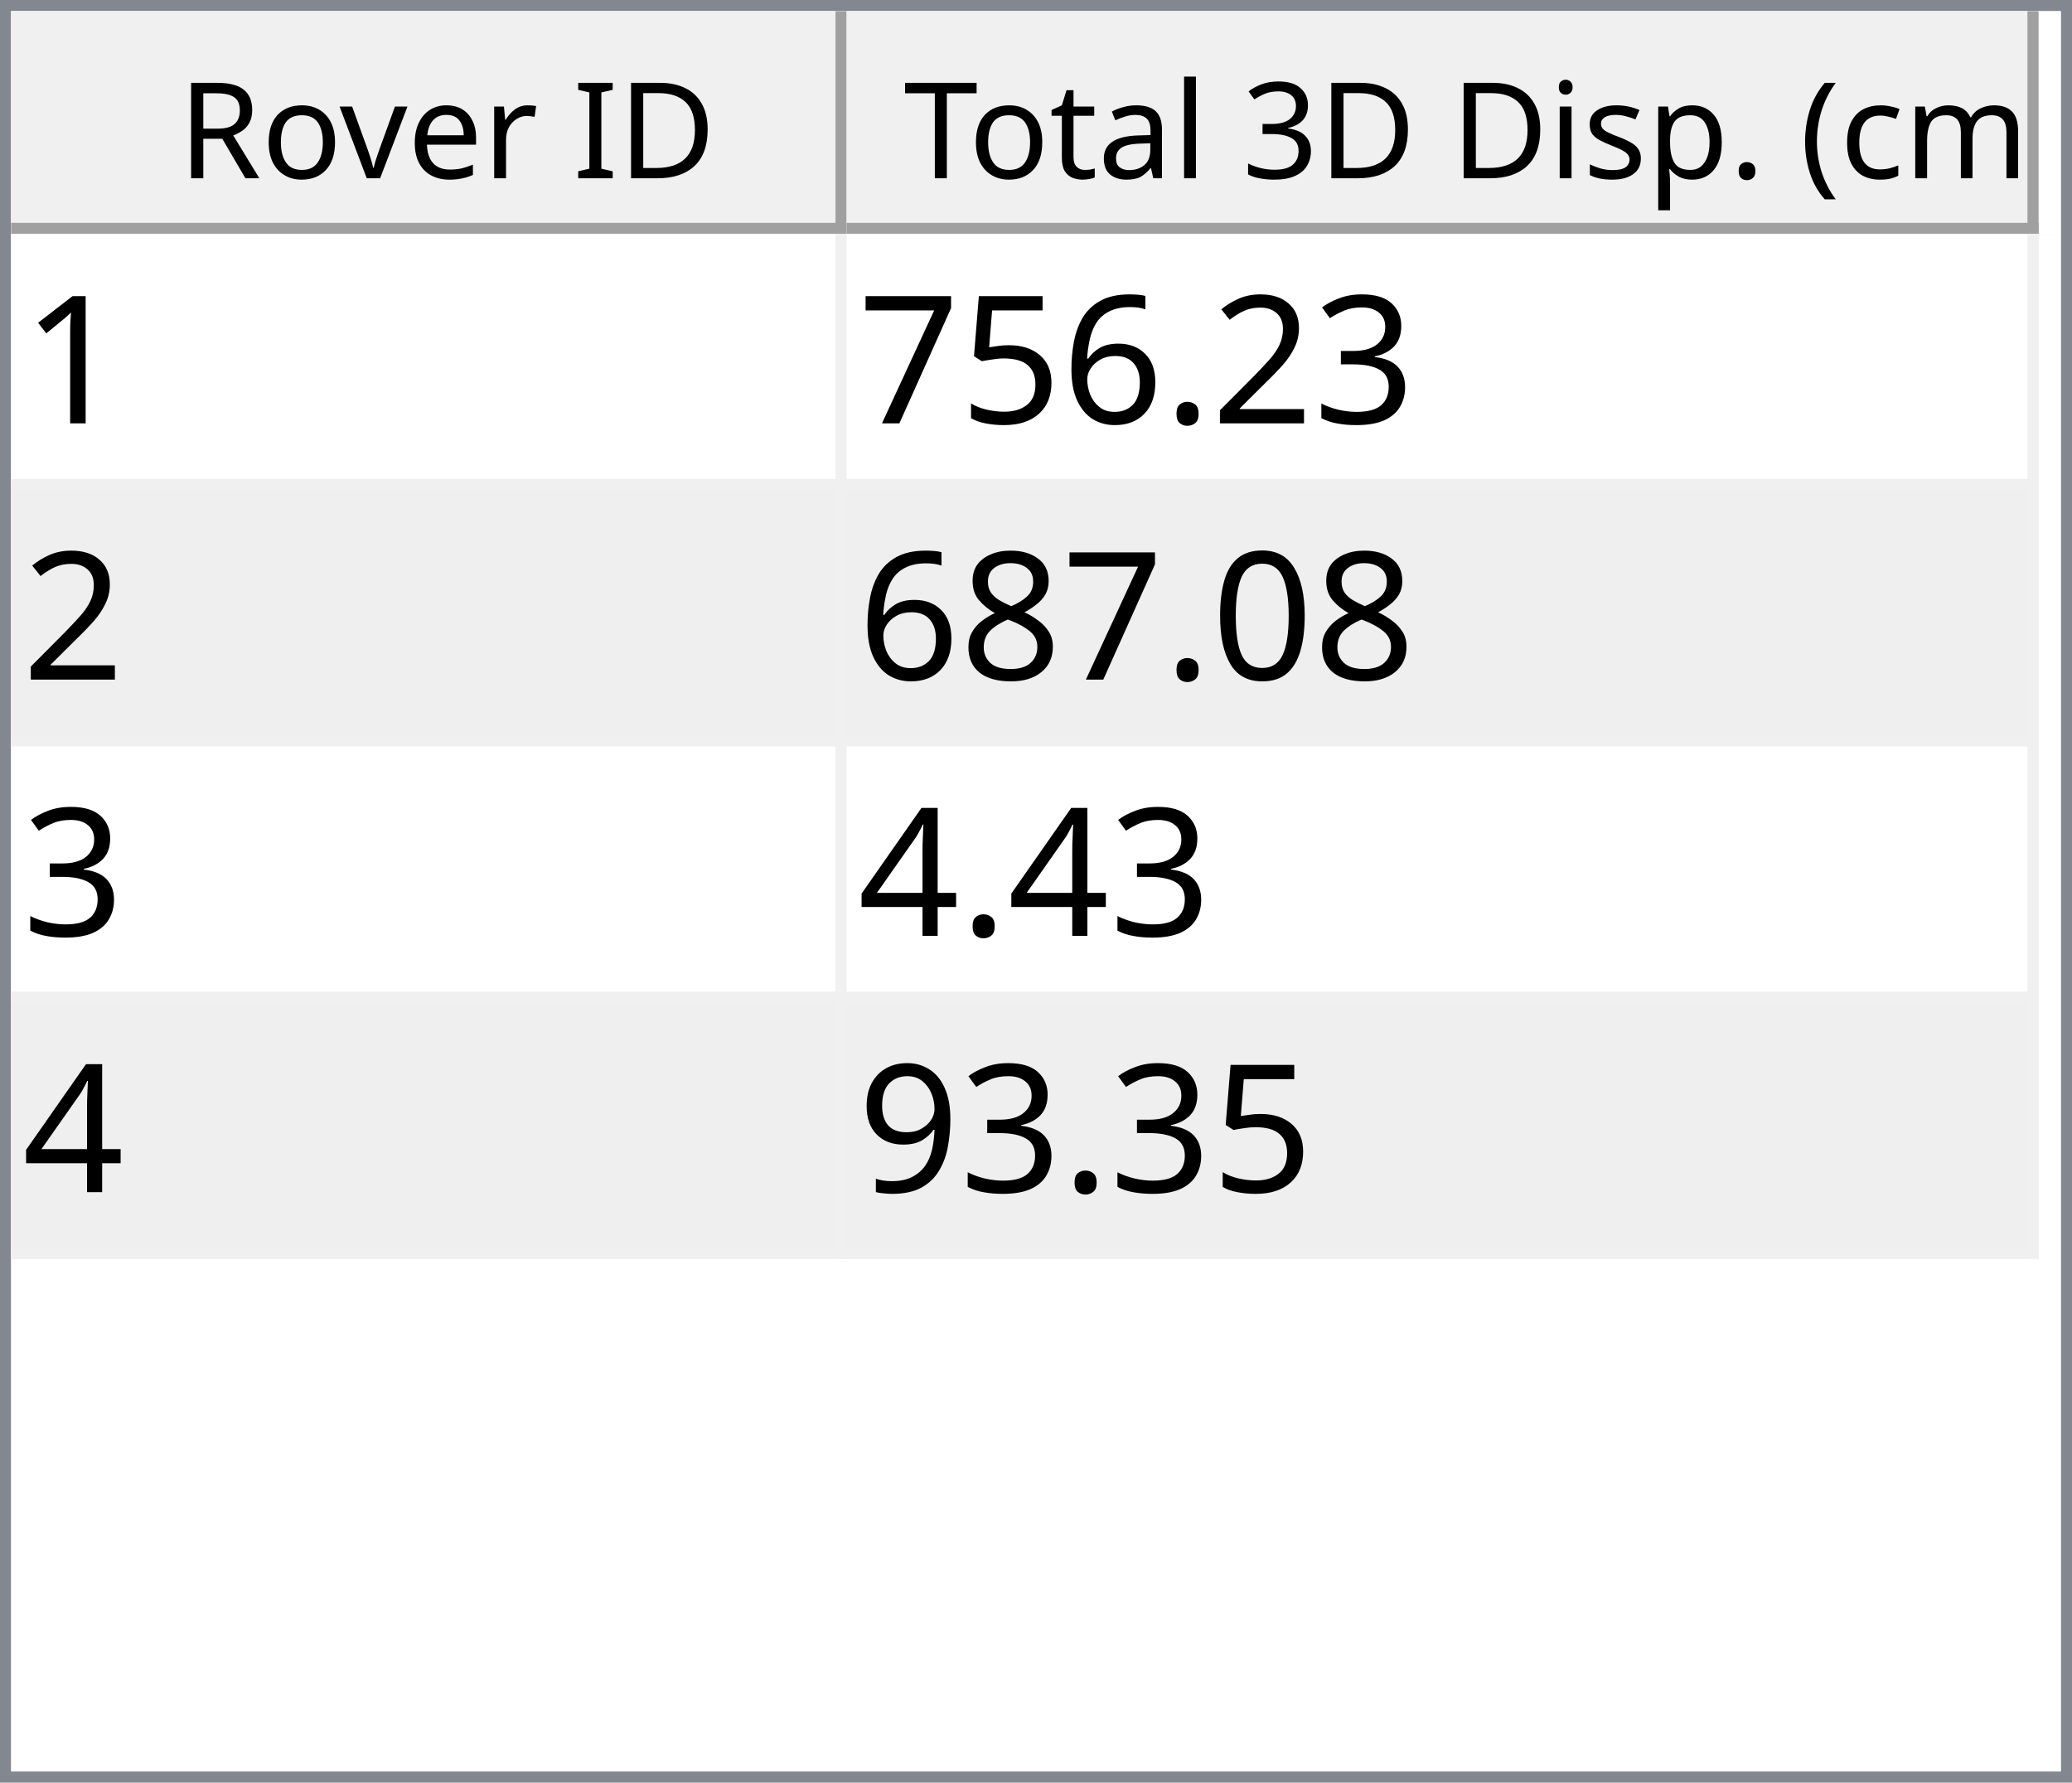
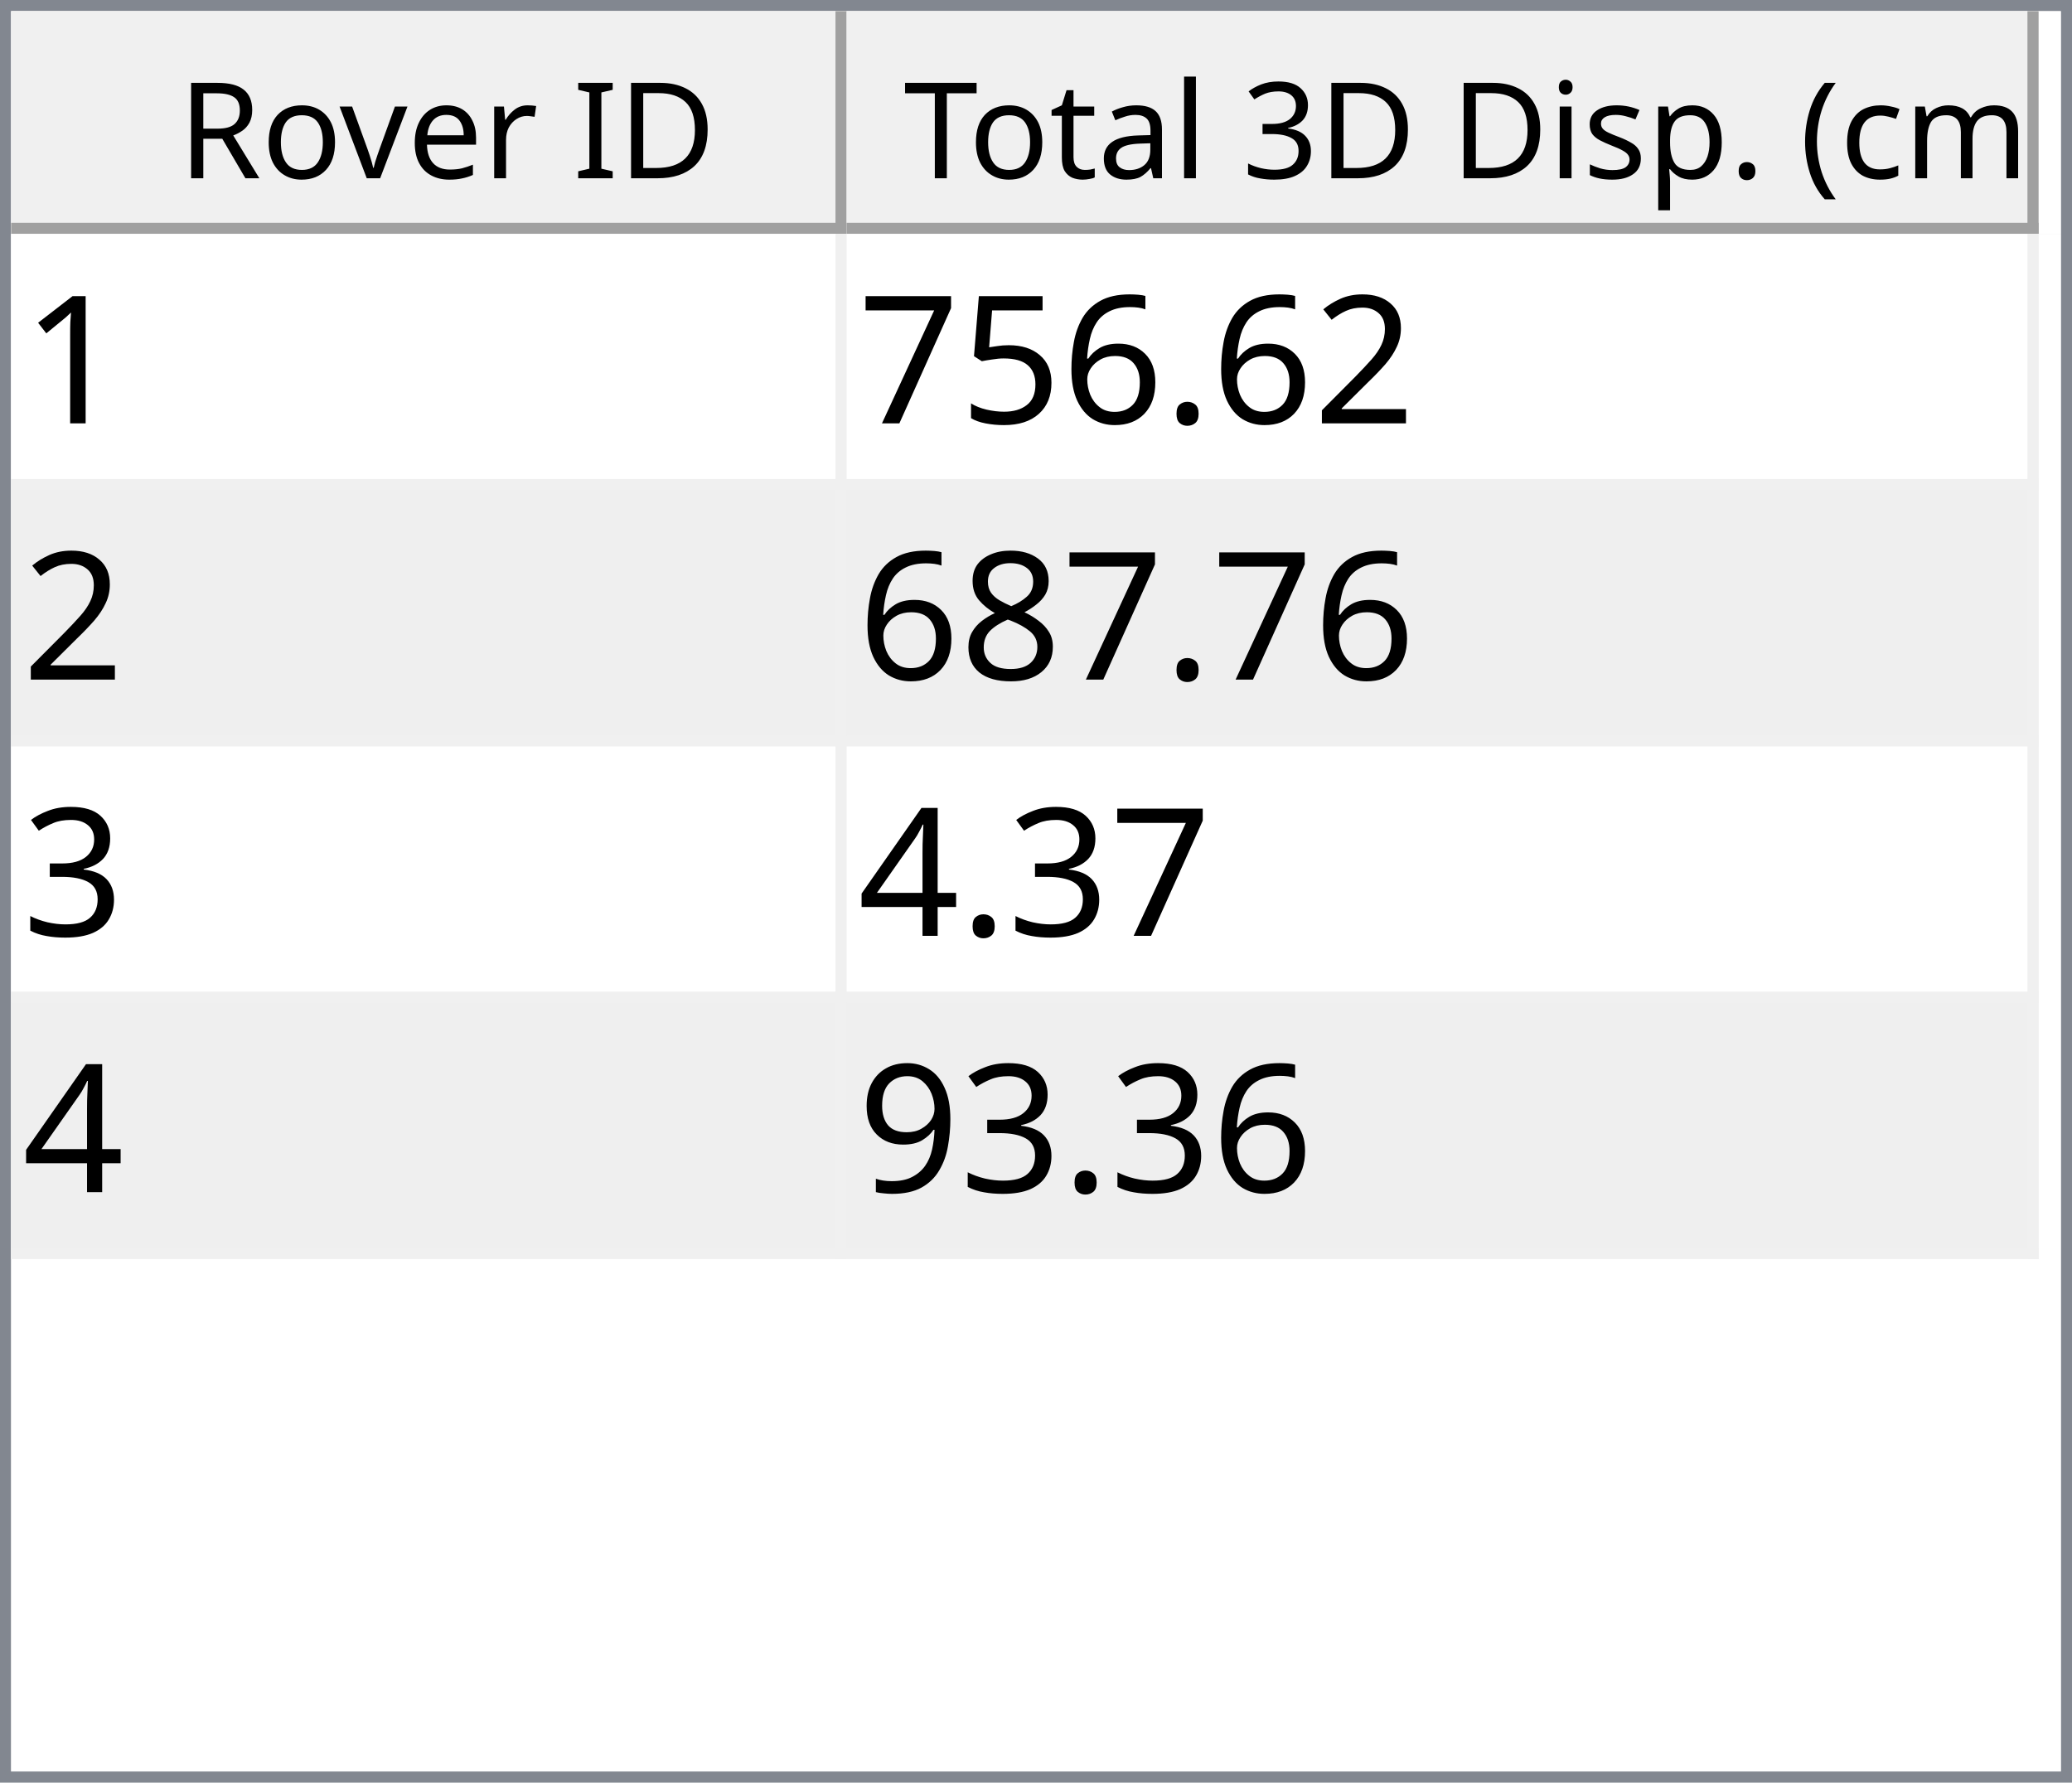
<svg xmlns="http://www.w3.org/2000/svg" style="fill-opacity:1; color-rendering:auto; color-interpolation:auto; text-rendering:auto; stroke:black; stroke-linecap:square; stroke-miterlimit:10; shape-rendering:auto; stroke-opacity:1; fill:black; stroke-dasharray:none; font-weight:normal; stroke-width:1; font-family:'Dialog'; font-style:normal; stroke-linejoin:miter; font-size:12px; stroke-dashoffset:0; image-rendering:auto;" width="186" height="160">
  <defs id="genericDefs" />
  <g>
    <defs id="defs1">
      <clipPath clipPathUnits="userSpaceOnUse" id="clipPath1">
        <path d="M0 0 L186 0 L186 160 L0 160 L0 0 Z" />
      </clipPath>
      <clipPath clipPathUnits="userSpaceOnUse" id="clipPath2">
        <path d="M0 0 L0 160 L186 160 L186 0 Z" />
      </clipPath>
      <clipPath clipPathUnits="userSpaceOnUse" id="clipPath3">
        <path d="M0 0 L0 20 L184 20 L184 0 Z" />
      </clipPath>
      <clipPath clipPathUnits="userSpaceOnUse" id="clipPath4">
        <path d="M0 0 L0 20 L75 20 L75 0 Z" />
      </clipPath>
      <clipPath clipPathUnits="userSpaceOnUse" id="clipPath5">
        <path d="M1 1 L1 19 L74 19 L74 1 Z" />
      </clipPath>
      <clipPath clipPathUnits="userSpaceOnUse" id="clipPath6">
        <path d="M0 0 L0 18 L73 18 L73 0 Z" />
      </clipPath>
      <clipPath clipPathUnits="userSpaceOnUse" id="clipPath7">
        <path d="M-0.5 -0.5 L-0.5 19.5 L74.5 19.5 L74.5 -0.5 Z" />
      </clipPath>
      <clipPath clipPathUnits="userSpaceOnUse" id="clipPath8">
        <path d="M0 0 L0 20 L107 20 L107 0 Z" />
      </clipPath>
      <clipPath clipPathUnits="userSpaceOnUse" id="clipPath9">
        <path d="M1 1 L1 19 L106 19 L106 1 Z" />
      </clipPath>
      <clipPath clipPathUnits="userSpaceOnUse" id="clipPath10">
        <path d="M0 0 L0 18 L105 18 L105 0 Z" />
      </clipPath>
      <clipPath clipPathUnits="userSpaceOnUse" id="clipPath11">
        <path d="M-0.5 -0.5 L-0.5 19.5 L106.5 19.5 L106.5 -0.5 Z" />
      </clipPath>
      <clipPath clipPathUnits="userSpaceOnUse" id="clipPath12">
        <path d="M0 0 L0 138 L184 138 L184 0 Z" />
      </clipPath>
      <clipPath clipPathUnits="userSpaceOnUse" id="clipPath13">
        <path d="M0 0 L0 92 L182 92 L182 0 Z" />
      </clipPath>
      <clipPath clipPathUnits="userSpaceOnUse" id="clipPath14">
        <path d="M-0.5 -0.5 L-0.5 91.5 L181.5 91.5 L181.5 -0.5 Z" />
      </clipPath>
      <clipPath clipPathUnits="userSpaceOnUse" id="clipPath15">
        <path d="M0 0 L0 22 L74 22 L74 0 Z" />
      </clipPath>
      <clipPath clipPathUnits="userSpaceOnUse" id="clipPath16">
        <path d="M0 0 L0 22 L106 22 L106 0 Z" />
      </clipPath>
      <font horiz-adv-x="64.551" id="font1">
        <font-face ascent="107.91" descent="25.098" units-per-em="100" style="font-style:normal; font-family:Segoe UI; font-weight:normal;" />
        <missing-glyph horiz-adv-x="64.551" d="M8.109 0 L8.109 68.266 L56.453 68.266 L56.453 0 L8.109 0 ZM15.328 7.234 L49.219 7.234 L49.219 61.031 L15.328 61.031 L15.328 7.234 Z" />
        <glyph unicode="D" horiz-adv-x="70.117" d="M9.188 0 L9.188 70.016 L28.516 70.016 Q65.531 70.016 65.531 35.891 Q65.531 19.672 55.25 9.836 Q44.969 0 27.734 0 L9.188 0 ZM17.391 62.594 L17.391 7.422 L27.828 7.422 Q41.609 7.422 49.273 14.797 Q56.938 22.172 56.938 35.688 Q56.938 62.594 28.328 62.594 L17.391 62.594 Z" />
        <glyph unicode="I" horiz-adv-x="26.611" d="M17.391 0 L9.188 0 L9.188 70.016 L17.391 70.016 L17.391 0 Z" />
        <glyph unicode=" " horiz-adv-x="27.393" d="" />
        <glyph unicode="r" horiz-adv-x="34.766" d="M34.188 41.891 Q32.078 43.5 28.125 43.5 Q23 43.5 19.555 38.672 Q16.109 33.844 16.109 25.484 L16.109 0 L8.109 0 L8.109 50 L16.109 50 L16.109 39.703 L16.312 39.703 Q18.016 44.969 21.531 47.922 Q25.047 50.875 29.391 50.875 Q32.516 50.875 34.188 50.203 L34.188 41.891 Z" />
        <glyph unicode="e" horiz-adv-x="52.295" d="M48.297 23 L12.984 23 Q13.188 14.656 17.484 10.109 Q21.781 5.562 29.297 5.562 Q37.75 5.562 44.828 11.141 L44.828 3.609 Q38.234 -1.172 27.391 -1.172 Q16.797 -1.172 10.742 5.641 Q4.688 12.453 4.688 24.812 Q4.688 36.469 11.305 43.82 Q17.922 51.172 27.734 51.172 Q37.547 51.172 42.922 44.828 Q48.297 38.484 48.297 27.203 L48.297 23 ZM40.094 29.781 Q40.047 36.719 36.75 40.578 Q33.453 44.438 27.594 44.438 Q21.922 44.438 17.969 40.383 Q14.016 36.328 13.094 29.781 L40.094 29.781 Z" />
        <glyph unicode="v" horiz-adv-x="47.9" d="M47.406 50 L27.484 0 L19.625 0 L0.688 50 L9.469 50 L22.172 13.672 Q23.578 9.672 23.922 6.688 L24.125 6.688 Q24.609 10.453 25.688 13.484 L38.969 50 L47.406 50 Z" />
        <glyph unicode="o" horiz-adv-x="58.594" d="M29 -1.172 Q17.922 -1.172 11.305 5.836 Q4.688 12.844 4.688 24.422 Q4.688 37.016 11.57 44.094 Q18.453 51.172 30.172 51.172 Q41.359 51.172 47.633 44.289 Q53.906 37.406 53.906 25.203 Q53.906 13.234 47.141 6.031 Q40.375 -1.172 29 -1.172 ZM29.594 44.438 Q21.875 44.438 17.383 39.188 Q12.891 33.938 12.891 24.703 Q12.891 15.828 17.43 10.695 Q21.969 5.562 29.594 5.562 Q37.359 5.562 41.531 10.594 Q45.703 15.625 45.703 24.906 Q45.703 34.281 41.531 39.359 Q37.359 44.438 29.594 44.438 Z" />
        <glyph unicode="R" horiz-adv-x="59.814" d="M59.375 0 L49.609 0 L37.891 19.625 Q36.281 22.359 34.766 24.289 Q33.25 26.219 31.664 27.438 Q30.078 28.656 28.25 29.219 Q26.422 29.781 24.125 29.781 L17.391 29.781 L17.391 0 L9.188 0 L9.188 70.016 L30.078 70.016 Q34.672 70.016 38.555 68.867 Q42.438 67.719 45.289 65.375 Q48.141 63.031 49.758 59.547 Q51.375 56.062 51.375 51.375 Q51.375 47.703 50.273 44.656 Q49.172 41.609 47.148 39.211 Q45.125 36.812 42.266 35.133 Q39.406 33.453 35.844 32.516 L35.844 32.328 Q37.594 31.547 38.891 30.547 Q40.188 29.547 41.359 28.18 Q42.531 26.812 43.68 25.078 Q44.828 23.344 46.234 21.047 L59.375 0 ZM17.391 62.594 L17.391 37.203 L28.516 37.203 Q31.594 37.203 34.203 38.133 Q36.812 39.062 38.719 40.797 Q40.625 42.531 41.703 45.047 Q42.781 47.562 42.781 50.688 Q42.781 56.297 39.141 59.445 Q35.5 62.594 28.609 62.594 L17.391 62.594 Z" />
        <glyph unicode=")" horiz-adv-x="30.176" d="M8.297 -15.922 L1.172 -15.922 Q16.406 2.344 16.406 26.812 Q16.406 51.469 1.078 70.016 L8.297 70.016 Q23.531 52.156 23.531 26.703 Q23.531 1.375 8.297 -15.922 Z" />
        <glyph unicode="m" horiz-adv-x="86.133" d="M79.109 0 L71.094 0 L71.094 28.719 Q71.094 37.016 68.531 40.727 Q65.969 44.438 59.906 44.438 Q54.781 44.438 51.195 39.75 Q47.609 35.062 47.609 28.516 L47.609 0 L39.594 0 L39.594 29.688 Q39.594 44.438 28.219 44.438 Q22.953 44.438 19.531 40.016 Q16.109 35.594 16.109 28.516 L16.109 0 L8.109 0 L8.109 50 L16.109 50 L16.109 42.094 L16.312 42.094 Q21.625 51.172 31.844 51.172 Q36.969 51.172 40.773 48.312 Q44.578 45.453 46 40.828 Q51.562 51.172 62.594 51.172 Q79.109 51.172 79.109 30.812 L79.109 0 Z" />
        <glyph unicode="c" horiz-adv-x="46.191" d="M42.188 2.297 Q36.422 -1.172 28.516 -1.172 Q17.828 -1.172 11.258 5.789 Q4.688 12.75 4.688 23.828 Q4.688 36.188 11.766 43.68 Q18.844 51.172 30.672 51.172 Q37.25 51.172 42.281 48.734 L42.281 40.531 Q36.719 44.438 30.375 44.438 Q22.703 44.438 17.797 38.945 Q12.891 33.453 12.891 24.516 Q12.891 15.719 17.508 10.641 Q22.125 5.562 29.891 5.562 Q36.422 5.562 42.188 9.906 L42.188 2.297 Z" />
        <glyph unicode="(" horiz-adv-x="30.176" d="M29.109 -15.922 L21.969 -15.922 Q6.844 1.375 6.844 26.703 Q6.844 52.156 21.969 70.016 L29.203 70.016 Q13.875 51.469 13.875 26.812 Q13.875 2.344 29.109 -15.922 Z" />
        <glyph unicode="." horiz-adv-x="21.68" d="M10.891 -1.078 Q8.641 -1.078 7.055 0.539 Q5.469 2.156 5.469 4.391 Q5.469 6.641 7.055 8.273 Q8.641 9.906 10.891 9.906 Q13.188 9.906 14.797 8.273 Q16.406 6.641 16.406 4.391 Q16.406 2.156 14.797 0.539 Q13.188 -1.078 10.891 -1.078 Z" />
        <glyph unicode="p" horiz-adv-x="58.789" d="M16.312 7.234 L16.109 7.234 L16.109 -23 L8.109 -23 L8.109 50 L16.109 50 L16.109 41.219 L16.312 41.219 Q22.219 51.172 33.594 51.172 Q43.266 51.172 48.688 44.461 Q54.109 37.75 54.109 26.469 Q54.109 13.922 48 6.375 Q41.891 -1.172 31.297 -1.172 Q21.578 -1.172 16.312 7.234 ZM16.109 27.391 L16.109 20.406 Q16.109 14.203 20.141 9.883 Q24.172 5.562 30.375 5.562 Q37.641 5.562 41.773 11.133 Q45.906 16.703 45.906 26.609 Q45.906 34.969 42.047 39.703 Q38.188 44.438 31.594 44.438 Q24.609 44.438 20.359 39.578 Q16.109 34.719 16.109 27.391 Z" />
        <glyph unicode="s" horiz-adv-x="42.432" d="M5.078 1.812 L5.078 10.406 Q11.625 5.562 19.484 5.562 Q30.031 5.562 30.031 12.594 Q30.031 14.594 29.125 15.992 Q28.219 17.391 26.68 18.461 Q25.141 19.531 23.07 20.383 Q21 21.234 18.609 22.172 Q15.281 23.484 12.766 24.828 Q10.25 26.172 8.57 27.859 Q6.891 29.547 6.031 31.695 Q5.172 33.844 5.172 36.719 Q5.172 40.234 6.789 42.945 Q8.406 45.656 11.086 47.484 Q13.766 49.312 17.211 50.242 Q20.656 51.172 24.312 51.172 Q30.812 51.172 35.938 48.922 L35.938 40.828 Q30.422 44.438 23.25 44.438 Q21 44.438 19.195 43.922 Q17.391 43.406 16.094 42.477 Q14.797 41.547 14.086 40.258 Q13.375 38.969 13.375 37.406 Q13.375 35.453 14.086 34.133 Q14.797 32.812 16.164 31.789 Q17.531 30.766 19.484 29.938 Q21.438 29.109 23.922 28.125 Q27.25 26.859 29.883 25.516 Q32.516 24.172 34.375 22.484 Q36.234 20.797 37.234 18.602 Q38.234 16.406 38.234 13.375 Q38.234 9.672 36.602 6.938 Q34.969 4.203 32.234 2.398 Q29.5 0.594 25.93 -0.289 Q22.359 -1.172 18.453 -1.172 Q10.75 -1.172 5.078 1.812 Z" />
        <glyph unicode="i" horiz-adv-x="24.219" d="M12.203 62.703 Q10.062 62.703 8.547 64.164 Q7.031 65.625 7.031 67.875 Q7.031 70.125 8.547 71.609 Q10.062 73.094 12.203 73.094 Q14.406 73.094 15.945 71.609 Q17.484 70.125 17.484 67.875 Q17.484 65.719 15.945 64.211 Q14.406 62.703 12.203 62.703 ZM16.109 0 L8.109 0 L8.109 50 L16.109 50 L16.109 0 Z" />
        <glyph unicode="3" horiz-adv-x="53.906" d="M46.531 19.828 Q46.531 15.094 44.75 11.211 Q42.969 7.328 39.719 4.57 Q36.469 1.812 31.93 0.297 Q27.391 -1.219 21.922 -1.219 Q11.922 -1.219 6 2.594 L6 11.188 Q13.094 5.609 22.219 5.609 Q25.875 5.609 28.828 6.539 Q31.781 7.469 33.906 9.227 Q36.031 10.984 37.18 13.477 Q38.328 15.969 38.328 19.094 Q38.328 32.812 18.797 32.812 L12.984 32.812 L12.984 39.594 L18.5 39.594 Q35.797 39.594 35.797 52.484 Q35.797 64.406 22.609 64.406 Q15.188 64.406 8.688 59.422 L8.688 67.188 Q15.375 71.188 24.609 71.188 Q29 71.188 32.57 69.969 Q36.141 68.75 38.68 66.555 Q41.219 64.359 42.609 61.281 Q44 58.203 44 54.5 Q44 40.672 30.031 36.719 L30.031 36.531 Q33.594 36.141 36.625 34.797 Q39.656 33.453 41.852 31.305 Q44.047 29.156 45.289 26.25 Q46.531 23.344 46.531 19.828 Z" />
        <glyph unicode="l" horiz-adv-x="24.219" d="M16.109 0 L8.109 0 L8.109 74.031 L16.109 74.031 L16.109 0 Z" />
        <glyph unicode="a" horiz-adv-x="50.879" d="M43.891 0 L35.891 0 L35.891 7.812 L35.688 7.812 Q30.469 -1.172 20.312 -1.172 Q12.844 -1.172 8.617 2.781 Q4.391 6.734 4.391 13.281 Q4.391 27.297 20.906 29.594 L35.891 31.688 Q35.891 44.438 25.594 44.438 Q16.547 44.438 9.281 38.281 L9.281 46.484 Q16.656 51.172 26.266 51.172 Q43.891 51.172 43.891 32.516 L43.891 0 ZM35.891 25.297 L23.828 23.641 Q18.266 22.859 15.43 20.875 Q12.594 18.891 12.594 13.875 Q12.594 10.203 15.211 7.883 Q17.828 5.562 22.172 5.562 Q28.125 5.562 32.008 9.742 Q35.891 13.922 35.891 20.312 L35.891 25.297 Z" />
        <glyph unicode="t" horiz-adv-x="33.887" d="M31.297 0.484 Q28.469 -1.078 23.828 -1.078 Q10.688 -1.078 10.688 13.578 L10.688 43.172 L2.094 43.172 L2.094 50 L10.688 50 L10.688 62.203 L18.703 64.797 L18.703 50 L31.297 50 L31.297 43.172 L18.703 43.172 L18.703 14.984 Q18.703 9.969 20.414 7.82 Q22.125 5.672 26.078 5.672 Q29.109 5.672 31.297 7.328 L31.297 0.484 Z" />
        <glyph unicode="T" horiz-adv-x="52.393" d="M50.594 62.594 L30.375 62.594 L30.375 0 L22.172 0 L22.172 62.594 L2 62.594 L2 70.016 L50.594 70.016 L50.594 62.594 Z" />
      </font>
      <font horiz-adv-x="75.0" id="font2">
        <font-face ascent="100.537" descent="21.973" units-per-em="100" style="font-style:normal; font-family:sans-serif; font-weight:normal;" />
        <missing-glyph horiz-adv-x="75.0" d="M12.5 0 L12.5 62.5 L62.5 62.5 L62.5 0 L12.5 0 ZM14.062 1.562 L60.938 1.562 L60.938 60.938 L14.062 60.938 L14.062 1.562 Z" />
        <glyph unicode="1" horiz-adv-x="55.615" d="M37.25 0 L28.469 0 L28.469 56 Q25.297 52.984 20.141 49.953 Q14.984 46.922 10.891 45.406 L10.891 53.906 Q18.266 57.375 23.781 62.305 Q29.297 67.234 31.594 71.875 L37.25 71.875 L37.25 0 Z" />
-         <glyph unicode="3" horiz-adv-x="55.615" d="M4.203 18.891 L12.984 20.062 Q14.5 12.594 18.141 9.297 Q21.781 6 27 6 Q33.203 6 37.477 10.297 Q41.75 14.594 41.75 20.953 Q41.75 27 37.797 30.93 Q33.844 34.859 27.734 34.859 Q25.25 34.859 21.531 33.891 L22.516 41.609 Q23.391 41.5 23.922 41.5 Q29.547 41.5 34.039 44.43 Q38.531 47.359 38.531 53.469 Q38.531 58.297 35.258 61.477 Q31.984 64.656 26.812 64.656 Q21.688 64.656 18.266 61.43 Q14.844 58.203 13.875 51.766 L5.078 53.328 Q6.688 62.156 12.398 67.016 Q18.109 71.875 26.609 71.875 Q32.469 71.875 37.398 69.359 Q42.328 66.844 44.945 62.5 Q47.562 58.156 47.562 53.266 Q47.562 48.641 45.07 44.828 Q42.578 41.016 37.703 38.766 Q44.047 37.312 47.562 32.695 Q51.078 28.078 51.078 21.141 Q51.078 11.766 44.242 5.25 Q37.406 -1.266 26.953 -1.266 Q17.531 -1.266 11.305 4.352 Q5.078 9.969 4.203 18.891 Z" />
        <glyph unicode="2" horiz-adv-x="55.615" d="M50.344 8.453 L50.344 0 L3.031 0 Q2.938 3.172 4.047 6.109 Q5.859 10.938 9.836 15.625 Q13.812 20.312 21.344 26.469 Q33.016 36.031 37.117 41.625 Q41.219 47.219 41.219 52.203 Q41.219 57.422 37.477 61.008 Q33.734 64.594 27.734 64.594 Q21.391 64.594 17.578 60.789 Q13.766 56.984 13.719 50.25 L4.688 51.172 Q5.609 61.281 11.664 66.578 Q17.719 71.875 27.938 71.875 Q38.234 71.875 44.242 66.164 Q50.25 60.453 50.25 52 Q50.25 47.703 48.492 43.555 Q46.734 39.406 42.656 34.812 Q38.578 30.219 29.109 22.219 Q21.188 15.578 18.945 13.211 Q16.703 10.844 15.234 8.453 L50.344 8.453 Z" />
        <glyph unicode="." horiz-adv-x="27.783" d="M9.078 0 L9.078 10.016 L19.094 10.016 L19.094 0 L9.078 0 Z" />
        <glyph unicode="6" horiz-adv-x="55.615" d="M49.75 54.047 L41.016 53.375 Q39.844 58.547 37.703 60.891 Q34.125 64.656 28.906 64.656 Q24.703 64.656 21.531 62.312 Q17.391 59.281 14.992 53.469 Q12.594 47.656 12.5 36.922 Q15.672 41.75 20.266 44.094 Q24.859 46.438 29.891 46.438 Q38.672 46.438 44.852 39.969 Q51.031 33.5 51.031 23.25 Q51.031 16.5 48.125 10.719 Q45.219 4.938 40.141 1.859 Q35.062 -1.219 28.609 -1.219 Q17.625 -1.219 10.695 6.859 Q3.766 14.938 3.766 33.5 Q3.766 54.25 11.422 63.672 Q18.109 71.875 29.438 71.875 Q37.891 71.875 43.289 67.141 Q48.688 62.406 49.75 54.047 ZM13.875 23.188 Q13.875 18.656 15.797 14.508 Q17.719 10.359 21.188 8.18 Q24.656 6 28.469 6 Q34.031 6 38.039 10.492 Q42.047 14.984 42.047 22.703 Q42.047 30.125 38.086 34.398 Q34.125 38.672 28.125 38.672 Q22.172 38.672 18.023 34.398 Q13.875 30.125 13.875 23.188 Z" />
        <glyph unicode="5" horiz-adv-x="55.615" d="M4.156 18.75 L13.375 19.531 Q14.406 12.797 18.141 9.398 Q21.875 6 27.156 6 Q33.5 6 37.891 10.789 Q42.281 15.578 42.281 23.484 Q42.281 31 38.062 35.352 Q33.844 39.703 27 39.703 Q22.75 39.703 19.336 37.773 Q15.922 35.844 13.969 32.766 L5.719 33.844 L12.641 70.609 L48.25 70.609 L48.25 62.203 L19.672 62.203 L15.828 42.969 Q22.266 47.469 29.344 47.469 Q38.719 47.469 45.164 40.969 Q51.609 34.469 51.609 24.266 Q51.609 14.547 45.953 7.469 Q39.062 -1.219 27.156 -1.219 Q17.391 -1.219 11.211 4.25 Q5.031 9.719 4.156 18.75 Z" />
        <glyph unicode="7" horiz-adv-x="55.615" d="M4.734 62.203 L4.734 70.656 L51.078 70.656 L51.078 63.812 Q44.234 56.547 37.523 44.484 Q30.812 32.422 27.156 19.672 Q24.516 10.688 23.781 0 L14.75 0 Q14.891 8.453 18.062 20.414 Q21.234 32.375 27.172 43.484 Q33.109 54.594 39.797 62.203 L4.734 62.203 Z" />
-         <glyph unicode="0" horiz-adv-x="55.615" d="M4.156 35.297 Q4.156 48 6.766 55.742 Q9.375 63.484 14.523 67.68 Q19.672 71.875 27.484 71.875 Q33.25 71.875 37.594 69.555 Q41.938 67.234 44.773 62.867 Q47.609 58.5 49.219 52.227 Q50.828 45.953 50.828 35.297 Q50.828 22.703 48.242 14.969 Q45.656 7.234 40.508 3.008 Q35.359 -1.219 27.484 -1.219 Q17.141 -1.219 11.234 6.203 Q4.156 15.141 4.156 35.297 ZM13.188 35.297 Q13.188 17.672 17.312 11.836 Q21.438 6 27.484 6 Q33.547 6 37.672 11.859 Q41.797 17.719 41.797 35.297 Q41.797 52.984 37.672 58.789 Q33.547 64.594 27.391 64.594 Q21.344 64.594 17.719 59.469 Q13.188 52.938 13.188 35.297 Z" />
        <glyph unicode="8" horiz-adv-x="55.615" d="M17.672 38.812 Q12.203 40.828 9.57 44.539 Q6.938 48.25 6.938 53.422 Q6.938 61.234 12.555 66.555 Q18.172 71.875 27.484 71.875 Q36.859 71.875 42.578 66.43 Q48.297 60.984 48.297 53.172 Q48.297 48.188 45.68 44.508 Q43.062 40.828 37.75 38.812 Q44.344 36.672 47.781 31.883 Q51.219 27.094 51.219 20.453 Q51.219 11.281 44.727 5.031 Q38.234 -1.219 27.641 -1.219 Q17.047 -1.219 10.547 5.055 Q4.047 11.328 4.047 20.703 Q4.047 27.688 7.594 32.398 Q11.141 37.109 17.672 38.812 ZM15.922 53.719 Q15.922 48.641 19.195 45.414 Q22.469 42.188 27.688 42.188 Q32.766 42.188 36.016 45.383 Q39.266 48.578 39.266 53.219 Q39.266 58.062 35.914 61.359 Q32.562 64.656 27.594 64.656 Q22.562 64.656 19.242 61.43 Q15.922 58.203 15.922 53.719 ZM13.094 20.656 Q13.094 16.891 14.875 13.375 Q16.656 9.859 20.172 7.93 Q23.688 6 27.734 6 Q34.031 6 38.133 10.055 Q42.234 14.109 42.234 20.359 Q42.234 26.703 38.016 30.859 Q33.797 35.016 27.438 35.016 Q21.234 35.016 17.164 30.914 Q13.094 26.812 13.094 20.656 Z" />
+         <glyph unicode="3" horiz-adv-x="55.615" d="M4.203 18.891 L12.984 20.062 Q14.5 12.594 18.141 9.297 Q21.781 6 27 6 Q33.203 6 37.477 10.297 Q41.75 14.594 41.75 20.953 Q41.75 27 37.797 30.93 Q33.844 34.859 27.734 34.859 Q25.25 34.859 21.531 33.891 L22.516 41.609 Q23.391 41.5 23.922 41.5 Q29.547 41.5 34.039 44.43 Q38.531 47.359 38.531 53.469 Q38.531 58.297 35.258 61.477 Q31.984 64.656 26.812 64.656 Q21.688 64.656 18.266 61.43 Q14.844 58.203 13.875 51.766 L5.078 53.328 Q6.688 62.156 12.398 67.016 Q18.109 71.875 26.609 71.875 Q32.469 71.875 37.398 69.359 Q42.328 66.844 44.945 62.5 Q47.562 58.156 47.562 53.266 Q47.562 48.641 45.07 44.828 Q42.578 41.016 37.703 38.766 Q44.047 37.312 47.562 32.695 Q51.078 28.078 51.078 21.141 Q51.078 11.766 44.242 5.25 Q37.406 -1.266 26.953 -1.266 Q17.531 -1.266 11.305 4.352 Q5.078 9.969 4.203 18.891 Z" />
        <glyph unicode="4" horiz-adv-x="55.615" d="M32.328 0 L32.328 17.141 L1.266 17.141 L1.266 25.203 L33.938 71.578 L41.109 71.578 L41.109 25.203 L50.781 25.203 L50.781 17.141 L41.109 17.141 L41.109 0 L32.328 0 ZM32.328 25.203 L32.328 57.469 L9.906 25.203 L32.328 25.203 Z" />
        <glyph unicode="9" horiz-adv-x="55.615" d="M5.469 16.547 L13.922 17.328 Q14.984 11.375 18.016 8.688 Q21.047 6 25.781 6 Q29.828 6 32.883 7.859 Q35.938 9.719 37.891 12.82 Q39.844 15.922 41.164 21.195 Q42.484 26.469 42.484 31.938 Q42.484 32.516 42.438 33.688 Q39.797 29.5 35.234 26.883 Q30.672 24.266 25.344 24.266 Q16.453 24.266 10.305 30.711 Q4.156 37.156 4.156 47.703 Q4.156 58.594 10.578 65.234 Q17 71.875 26.656 71.875 Q33.641 71.875 39.43 68.117 Q45.219 64.359 48.219 57.398 Q51.219 50.438 51.219 37.25 Q51.219 23.531 48.242 15.406 Q45.266 7.281 39.383 3.031 Q33.5 -1.219 25.594 -1.219 Q17.188 -1.219 11.867 3.445 Q6.547 8.109 5.469 16.547 ZM41.453 48.141 Q41.453 55.719 37.43 60.156 Q33.406 64.594 27.734 64.594 Q21.875 64.594 17.531 59.812 Q13.188 55.031 13.188 47.406 Q13.188 40.578 17.312 36.305 Q21.438 32.031 27.484 32.031 Q33.594 32.031 37.523 36.305 Q41.453 40.578 41.453 48.141 Z" />
      </font>
    </defs>
    <g style="fill:white; stroke:white;">
      <rect x="0" y="0" width="186" style="clip-path:url(#clipPath1); stroke:none;" height="160" />
    </g>
    <g style="fill:white; text-rendering:optimizeSpeed; color-rendering:optimizeSpeed; image-rendering:optimizeSpeed; shape-rendering:crispEdges; stroke:white; color-interpolation:sRGB;">
      <rect x="0" width="186" height="160" y="0" style="stroke:none;" />
      <path style="stroke:none;" d="M0 160 L186 160 L186 0 L0 0 Z" />
    </g>
    <g style="fill:rgb(240,240,240); font-family:'Segoe UI'; stroke:rgb(240,240,240);">
      <rect x="0" y="0" width="186" style="clip-path:url(#clipPath2); stroke:none;" height="160" />
    </g>
    <g style="fill:rgb(130,135,144); font-family:'Segoe UI'; stroke:rgb(130,135,144);">
      <path d="M0 0 L186 0 L186 160 L0 160 L0 0 ZM1 1 L185 1 L185 159 L1 159 L1 1 Z" style="fill-rule:evenodd; clip-path:url(#clipPath2); stroke:none;" />
    </g>
    <g style="fill:white; font-family:'Segoe UI'; stroke:white;" transform="translate(1,1)">
      <rect x="0" y="0" width="184" style="clip-path:url(#clipPath3); stroke:none;" height="20" />
    </g>
    <g style="fill:rgb(240,240,240); font-family:'Segoe UI'; stroke:rgb(240,240,240);" transform="translate(1,1)">
      <rect x="0" y="0" width="75" style="clip-path:url(#clipPath4); stroke:none;" height="20" />
    </g>
    <g style="font-family:'Segoe UI';" transform="translate(2,2)">
      <text x="14" xml:space="preserve" y="14" style="clip-path:url(#clipPath6); stroke:none;">Rover ID</text>
    </g>
    <g style="fill:rgb(160,160,160); font-family:'Segoe UI'; stroke:rgb(160,160,160); stroke-linejoin:bevel;" transform="translate(1.5,1.5)">
      <line x1="74" x2="74" y1="0" style="fill:none; clip-path:url(#clipPath7);" y2="19" />
    </g>
    <g style="fill:rgb(160,160,160); font-family:'Segoe UI'; stroke:rgb(160,160,160); stroke-linejoin:bevel;" transform="matrix(1,0,0,1,1,1) translate(0.5,0.5)">
      <line x1="0" x2="74" y1="19" style="fill:none; clip-path:url(#clipPath7);" y2="19" />
    </g>
    <g style="fill:rgb(240,240,240); font-family:'Segoe UI'; stroke:rgb(240,240,240);" transform="translate(76,1)">
      <rect x="0" y="0" width="107" style="clip-path:url(#clipPath8); stroke:none;" height="20" />
    </g>
    <g style="font-family:'Segoe UI';" transform="translate(77,2)">
      <text x="1" xml:space="preserve" y="14" style="clip-path:url(#clipPath10); stroke:none;"> Total 3D Disp. (cm)</text>
    </g>
    <g style="fill:rgb(160,160,160); font-family:'Segoe UI'; stroke:rgb(160,160,160); stroke-linejoin:bevel;" transform="translate(76.5,1.5)">
      <line x1="106" x2="106" y1="0" style="fill:none; clip-path:url(#clipPath11);" y2="19" />
    </g>
    <g style="fill:rgb(160,160,160); font-family:'Segoe UI'; stroke:rgb(160,160,160); stroke-linejoin:bevel;" transform="matrix(1,0,0,1,76,1) translate(0.5,0.5)">
      <line x1="0" x2="106" y1="19" style="fill:none; clip-path:url(#clipPath11);" y2="19" />
    </g>
    <g style="fill:white; font-family:'Segoe UI'; stroke:white;" transform="translate(1,21)">
      <rect x="0" y="0" width="184" style="clip-path:url(#clipPath12); stroke:none;" height="138" />
    </g>
    <g style="fill:rgb(240,240,240); font-size:16px; font-family:sans-serif; stroke:rgb(240,240,240);" transform="translate(1,21)">
      <rect x="0" y="0" width="182" style="clip-path:url(#clipPath13); stroke:none;" height="92" />
      <line transform="translate(0.5,0.5)" x1="0" x2="181" y1="22" style="clip-path:url(#clipPath14); fill:none; stroke-linejoin:bevel;" y2="22" />
    </g>
    <g transform="matrix(1,0,0,1,1,21) translate(0.5,0.5)" style="fill:rgb(240,240,240); font-size:16px; font-family:sans-serif; stroke:rgb(240,240,240); stroke-linejoin:bevel;">
      <line x1="0" x2="181" y1="45" style="fill:none; clip-path:url(#clipPath14);" y2="45" />
    </g>
    <g transform="matrix(1,0,0,1,1,21) translate(0.5,0.5)" style="fill:rgb(240,240,240); font-size:16px; font-family:sans-serif; stroke:rgb(240,240,240); stroke-linejoin:bevel;">
      <line x1="0" x2="181" y1="68" style="fill:none; clip-path:url(#clipPath14);" y2="68" />
    </g>
    <g transform="matrix(1,0,0,1,1,21) translate(0.5,0.5)" style="fill:rgb(240,240,240); font-size:16px; font-family:sans-serif; stroke:rgb(240,240,240); stroke-linejoin:bevel;">
      <line x1="0" x2="181" y1="91" style="fill:none; clip-path:url(#clipPath14);" y2="91" />
    </g>
    <g transform="matrix(1,0,0,1,1,21) translate(0.5,0.5)" style="fill:rgb(240,240,240); font-size:16px; font-family:sans-serif; stroke:rgb(240,240,240); stroke-linejoin:bevel;">
      <line x1="74" x2="74" y1="0" style="fill:none; clip-path:url(#clipPath14);" y2="91" />
    </g>
    <g transform="matrix(1,0,0,1,1,21) translate(0.5,0.5)" style="fill:rgb(240,240,240); font-size:16px; font-family:sans-serif; stroke:rgb(240,240,240); stroke-linejoin:bevel;">
      <line x1="181" x2="181" y1="0" style="fill:none; clip-path:url(#clipPath14);" y2="91" />
    </g>
    <g style="fill:white; font-size:16px; font-family:sans-serif; stroke:white;" transform="matrix(1,0,0,1,1,21)">
      <rect x="0" y="0" width="74" style="clip-path:url(#clipPath15); stroke:none;" height="22" />
      <text x="1" y="17" style="fill:black; clip-path:url(#clipPath15); stroke:none;" xml:space="preserve">1</text>
    </g>
    <g style="fill:white; font-size:16px; font-family:sans-serif; stroke:white;" transform="matrix(1,0,0,1,1,21) translate(75,0)">
      <rect x="0" y="0" width="106" style="clip-path:url(#clipPath16); stroke:none;" height="22" />
-       <text x="1" y="17" style="fill:black; clip-path:url(#clipPath16); stroke:none;" xml:space="preserve">756.23</text>
+       <text x="1" y="17" style="fill:black; clip-path:url(#clipPath16); stroke:none;" xml:space="preserve">756.62</text>
    </g>
    <g style="fill:rgb(239,239,239); font-size:16px; font-family:sans-serif; stroke:rgb(239,239,239);" transform="matrix(1,0,0,1,1,21) translate(0,23)">
      <rect x="0" y="0" width="74" style="clip-path:url(#clipPath15); stroke:none;" height="22" />
      <text x="1" y="17" style="fill:black; clip-path:url(#clipPath15); stroke:none;" xml:space="preserve">2</text>
    </g>
    <g style="fill:rgb(239,239,239); font-size:16px; font-family:sans-serif; stroke:rgb(239,239,239);" transform="matrix(1,0,0,1,1,21) translate(75,23)">
      <rect x="0" y="0" width="106" style="clip-path:url(#clipPath16); stroke:none;" height="22" />
-       <text x="1" y="17" style="fill:black; clip-path:url(#clipPath16); stroke:none;" xml:space="preserve">687.08</text>
+       <text x="1" y="17" style="fill:black; clip-path:url(#clipPath16); stroke:none;" xml:space="preserve">687.76</text>
    </g>
    <g style="fill:white; font-size:16px; font-family:sans-serif; stroke:white;" transform="matrix(1,0,0,1,1,21) translate(0,46)">
      <rect x="0" y="0" width="74" style="clip-path:url(#clipPath15); stroke:none;" height="22" />
      <text x="1" y="17" style="fill:black; clip-path:url(#clipPath15); stroke:none;" xml:space="preserve">3</text>
    </g>
    <g style="fill:white; font-size:16px; font-family:sans-serif; stroke:white;" transform="matrix(1,0,0,1,1,21) translate(75,46)">
      <rect x="0" y="0" width="106" style="clip-path:url(#clipPath16); stroke:none;" height="22" />
-       <text x="1" y="17" style="fill:black; clip-path:url(#clipPath16); stroke:none;" xml:space="preserve">4.43</text>
+       <text x="1" y="17" style="fill:black; clip-path:url(#clipPath16); stroke:none;" xml:space="preserve">4.37</text>
    </g>
    <g style="fill:rgb(239,239,239); font-size:16px; font-family:sans-serif; stroke:rgb(239,239,239);" transform="matrix(1,0,0,1,1,21) translate(0,69)">
      <rect x="0" y="0" width="74" style="clip-path:url(#clipPath15); stroke:none;" height="22" />
      <text x="1" y="17" style="fill:black; clip-path:url(#clipPath15); stroke:none;" xml:space="preserve">4</text>
    </g>
    <g style="fill:rgb(239,239,239); font-size:16px; font-family:sans-serif; stroke:rgb(239,239,239);" transform="matrix(1,0,0,1,1,21) translate(75,69)">
      <rect x="0" y="0" width="106" style="clip-path:url(#clipPath16); stroke:none;" height="22" />
-       <text x="1" y="17" style="fill:black; clip-path:url(#clipPath16); stroke:none;" xml:space="preserve">93.35</text>
+       <text x="1" y="17" style="fill:black; clip-path:url(#clipPath16); stroke:none;" xml:space="preserve">93.36</text>
    </g>
  </g>
</svg>
